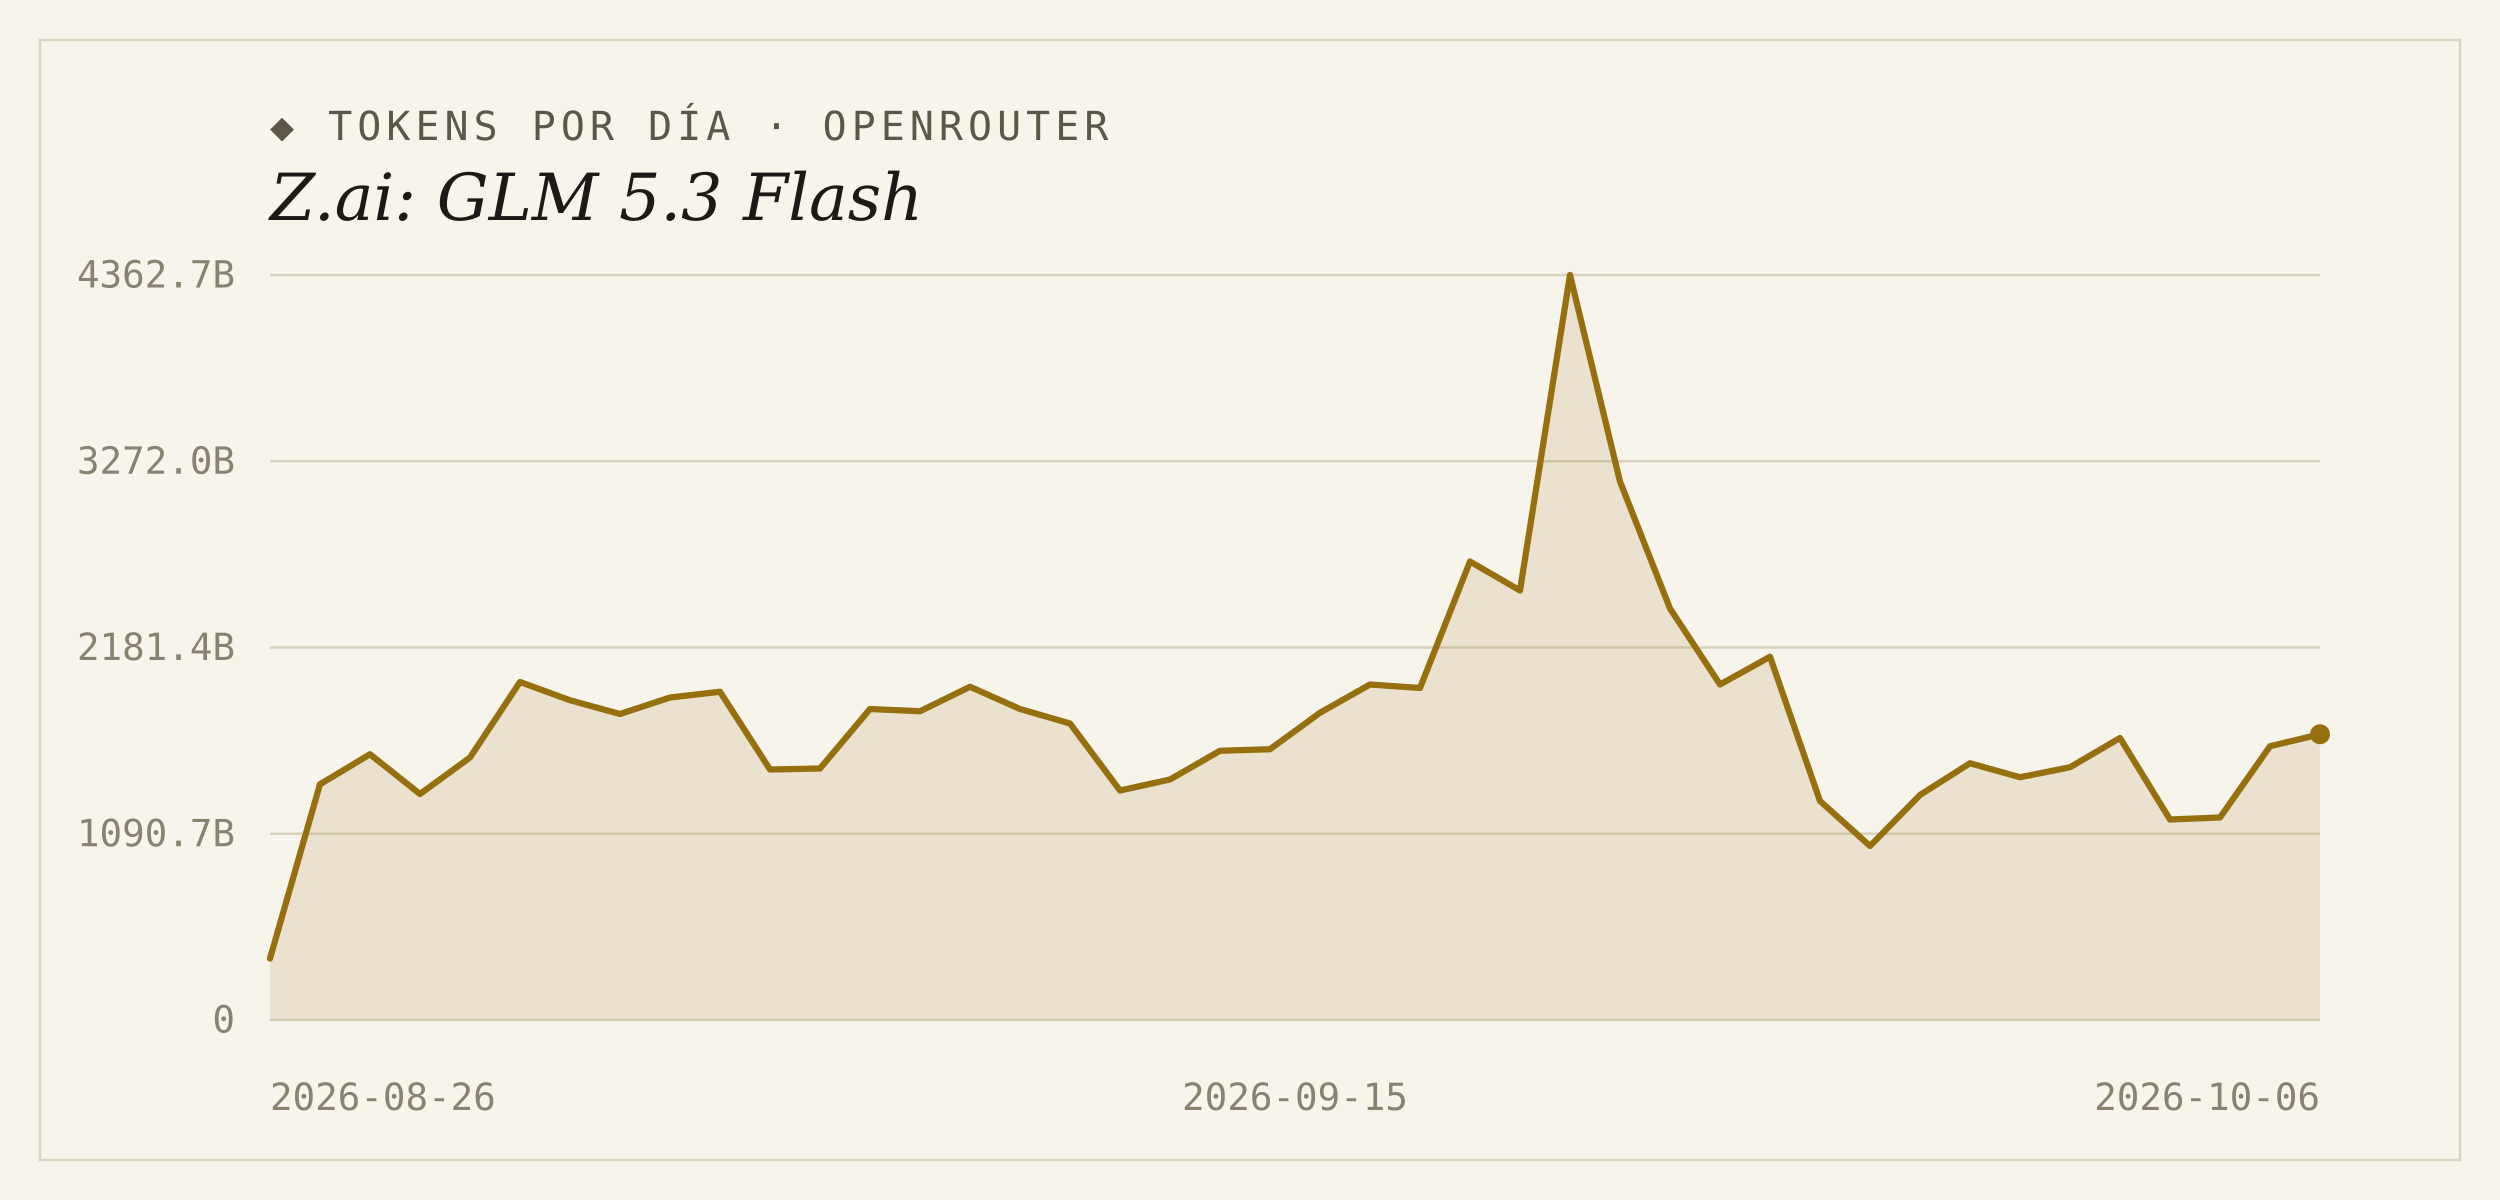
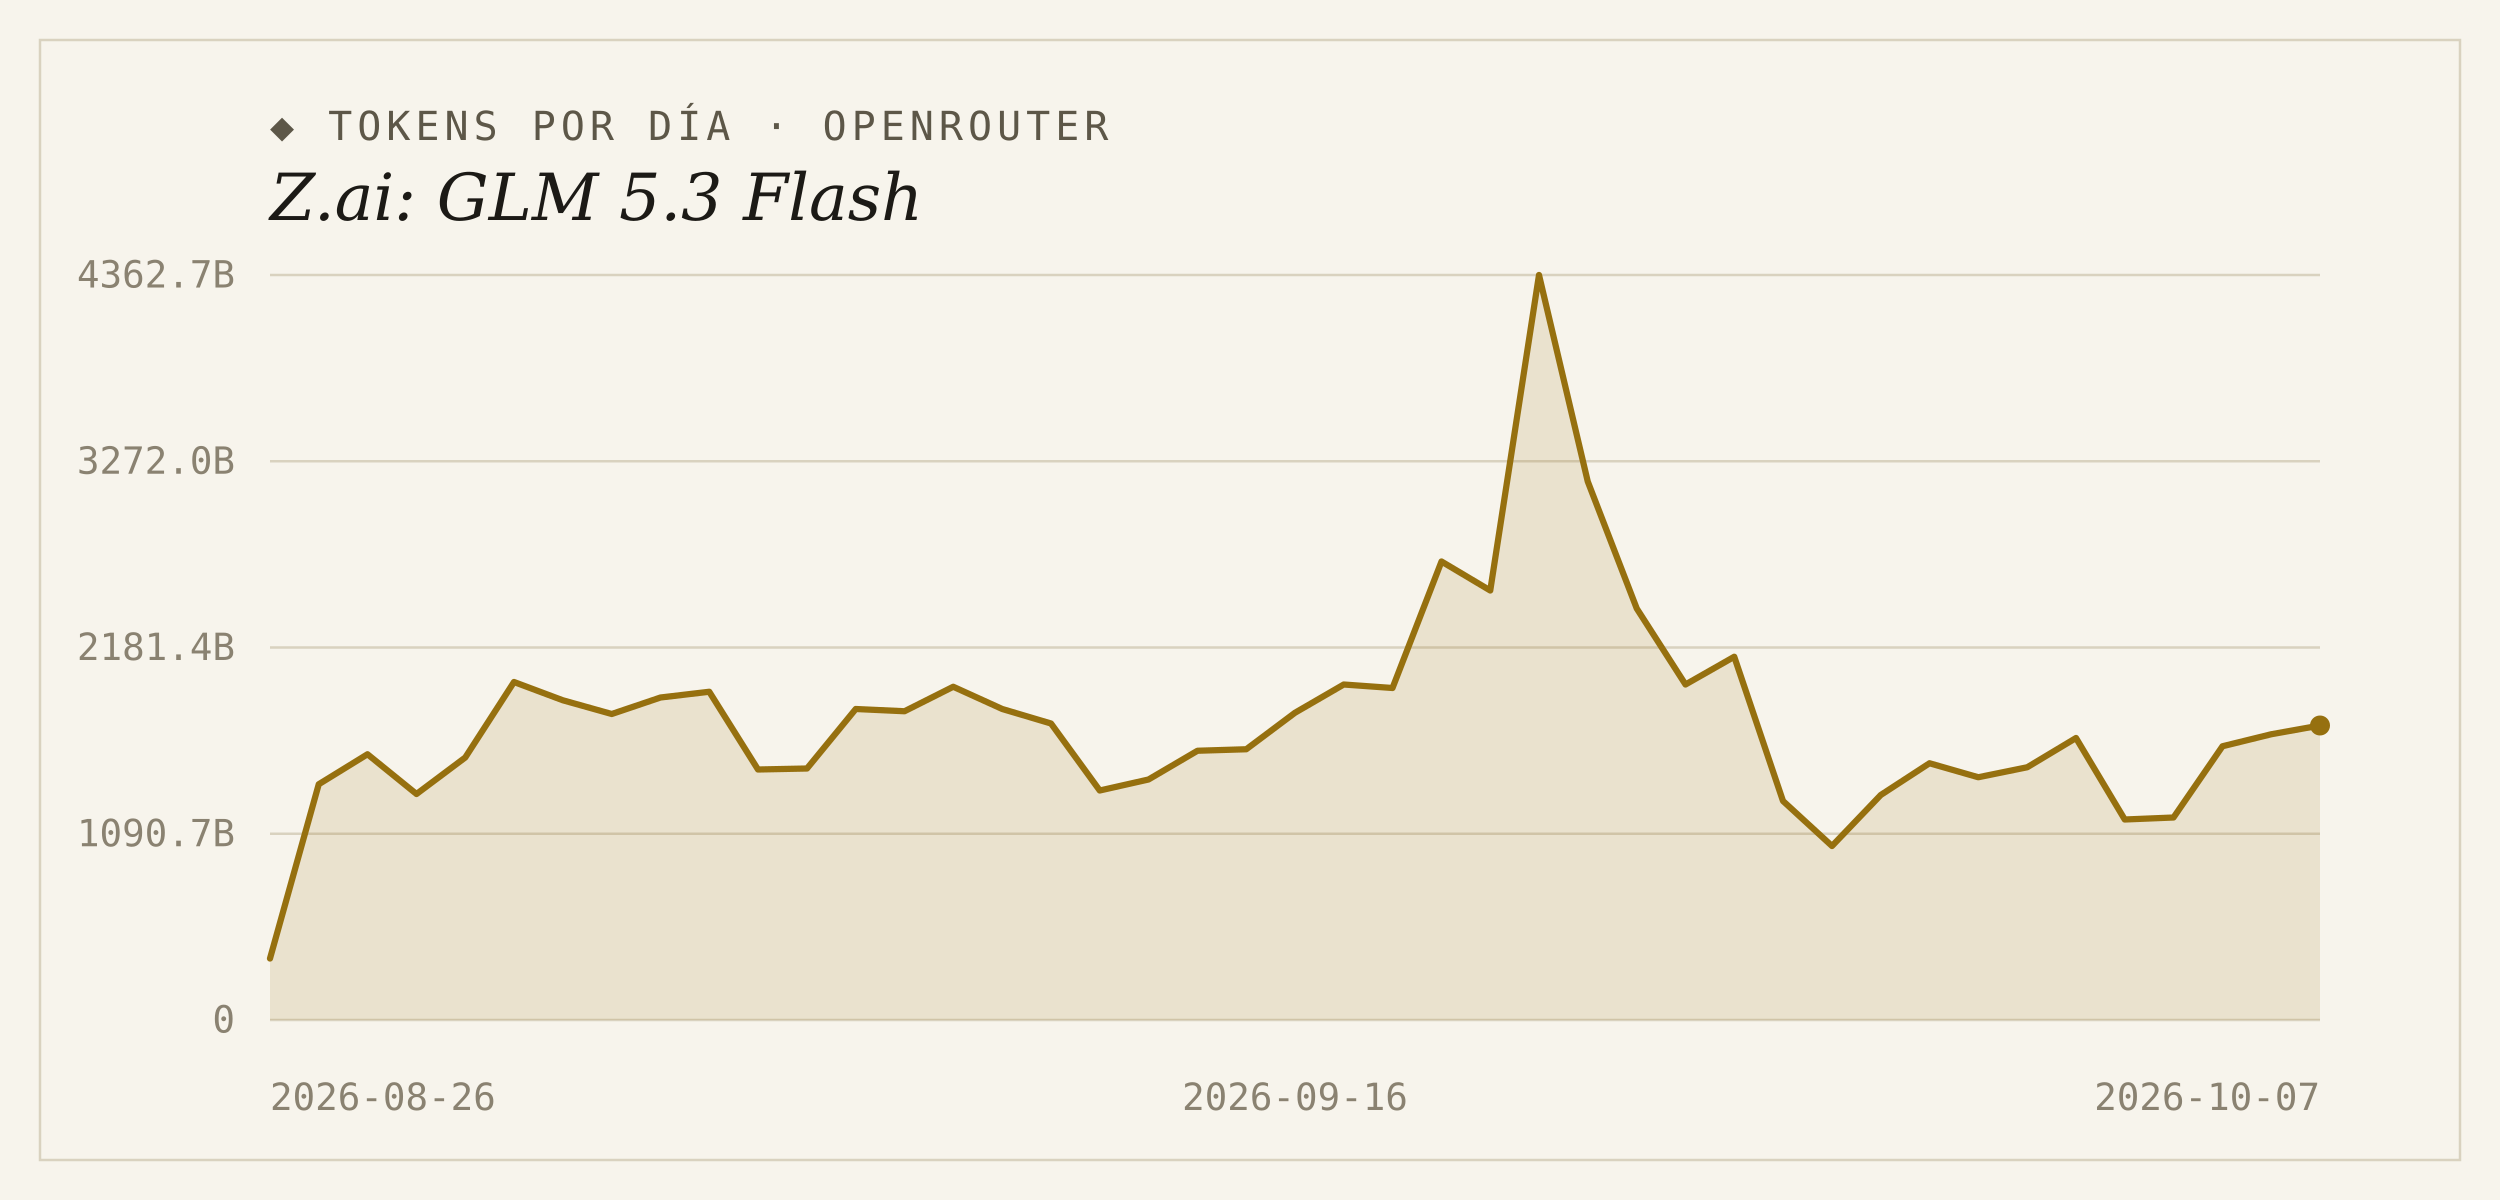
<svg xmlns="http://www.w3.org/2000/svg" width="1000" height="480" viewBox="0 0 1000 480">
  <rect width="1000" height="480" fill="#f7f4ec" />
  <rect x="16" y="16" width="968" height="448" fill="none" stroke="#d9d2bf" stroke-width="1" />
  <text x="108" y="56" font-family="'DejaVu Sans Mono', Consolas, monospace" font-size="16" letter-spacing="2" fill="#5d5748">◆ TOKENS POR DÍA · OPENROUTER</text>
  <text x="108" y="88" font-family="Georgia, 'DejaVu Serif', serif" font-size="26" font-style="italic" fill="#1c1a16">Z.ai: GLM 5.3 Flash</text>
  <line x1="108" y1="408.0" x2="928" y2="408.0" stroke="#d9d2bf" stroke-width="1" />
  <text x="94" y="413" text-anchor="end" font-family="'DejaVu Sans Mono', Consolas, monospace" font-size="15" fill="#8a8271">0</text>
  <line x1="108" y1="333.5" x2="928" y2="333.5" stroke="#d9d2bf" stroke-width="1" />
  <text x="94" y="338.5" text-anchor="end" font-family="'DejaVu Sans Mono', Consolas, monospace" font-size="15" fill="#8a8271">1090.7B</text>
  <line x1="108" y1="259.0" x2="928" y2="259.0" stroke="#d9d2bf" stroke-width="1" />
  <text x="94" y="264" text-anchor="end" font-family="'DejaVu Sans Mono', Consolas, monospace" font-size="15" fill="#8a8271">2181.4B</text>
  <line x1="108" y1="184.5" x2="928" y2="184.5" stroke="#d9d2bf" stroke-width="1" />
  <text x="94" y="189.5" text-anchor="end" font-family="'DejaVu Sans Mono', Consolas, monospace" font-size="15" fill="#8a8271">3272.0B</text>
  <line x1="108" y1="110.0" x2="928" y2="110.0" stroke="#d9d2bf" stroke-width="1" />
  <text x="94" y="115" text-anchor="end" font-family="'DejaVu Sans Mono', Consolas, monospace" font-size="15" fill="#8a8271">4362.7B</text>
-   <path d="M 108,408.0 L 108.0,383.4 L 128.0,313.7 L 148.0,301.7 L 168.0,317.6 L 188.0,303.0 L 208.0,272.8 L 228.0,280.1 L 248.0,285.6 L 268.0,279.0 L 288.0,276.7 L 308.0,307.8 L 328.0,307.4 L 348.0,283.6 L 368.0,284.5 L 388.0,274.7 L 408.0,283.6 L 428.0,289.4 L 448.0,316.2 L 468.0,311.8 L 488.0,300.3 L 508.0,299.7 L 528.0,285.1 L 548.0,273.8 L 568.0,275.2 L 588.0,224.6 L 608.0,236.2 L 628.0,110.0 L 648.0,192.6 L 668.0,243.4 L 688.0,273.8 L 708.0,262.7 L 728.0,320.4 L 748.0,338.4 L 768.0,318.0 L 788.0,305.3 L 808.0,310.9 L 828.0,306.9 L 848.0,295.2 L 868.0,327.8 L 888.0,327.0 L 908.0,298.5 L 928.0,293.7 L 928.0,408.0 Z" fill="#96700f" fill-opacity="0.14" />
-   <polyline points="108.0,383.4 128.0,313.7 148.0,301.7 168.0,317.6 188.0,303.0 208.0,272.8 228.0,280.1 248.0,285.6 268.0,279.0 288.0,276.7 308.0,307.8 328.0,307.4 348.0,283.6 368.0,284.5 388.0,274.7 408.0,283.6 428.0,289.4 448.0,316.2 468.0,311.8 488.0,300.3 508.0,299.7 528.0,285.1 548.0,273.8 568.0,275.2 588.0,224.6 608.0,236.2 628.0,110.0 648.0,192.6 668.0,243.4 688.0,273.8 708.0,262.7 728.0,320.4 748.0,338.4 768.0,318.0 788.0,305.3 808.0,310.9 828.0,306.9 848.0,295.2 868.0,327.8 888.0,327.0 908.0,298.5 928.0,293.7" fill="none" stroke="#96700f" stroke-width="2.5" stroke-linejoin="round" stroke-linecap="round" />
-   <circle cx="928.0" cy="293.7" r="4" fill="#96700f" />
+   <path d="M 108,408.0 L 108.0,383.4 L 127.5,313.7 L 147.0,301.7 L 166.6,317.6 L 186.1,303.0 L 205.6,272.8 L 225.1,280.1 L 244.7,285.6 L 264.2,279.0 L 283.7,276.7 L 303.2,307.8 L 322.8,307.4 L 342.3,283.6 L 361.8,284.5 L 381.3,274.7 L 400.9,283.6 L 420.4,289.4 L 439.9,316.2 L 459.4,311.8 L 479.0,300.3 L 498.5,299.7 L 518.0,285.1 L 537.5,273.8 L 557.0,275.2 L 576.6,224.6 L 596.1,236.2 L 615.6,110.0 L 635.1,192.6 L 654.7,243.4 L 674.2,273.8 L 693.7,262.7 L 713.2,320.4 L 732.8,338.4 L 752.3,318.0 L 771.8,305.3 L 791.3,310.9 L 810.9,306.9 L 830.4,295.2 L 849.9,327.8 L 869.4,327.0 L 889.0,298.5 L 908.5,293.7 L 928.0,290.2 L 928.0,408.0 Z" fill="#96700f" fill-opacity="0.14" />
+   <polyline points="108.0,383.4 127.5,313.7 147.0,301.7 166.6,317.6 186.1,303.0 205.6,272.8 225.1,280.1 244.7,285.6 264.2,279.0 283.7,276.7 303.2,307.8 322.8,307.4 342.3,283.6 361.8,284.5 381.3,274.7 400.9,283.6 420.4,289.4 439.9,316.2 459.4,311.8 479.0,300.3 498.5,299.7 518.0,285.1 537.5,273.8 557.0,275.2 576.6,224.6 596.1,236.2 615.6,110.0 635.1,192.6 654.7,243.4 674.2,273.8 693.7,262.7 713.2,320.4 732.8,338.4 752.3,318.0 771.8,305.3 791.3,310.9 810.9,306.9 830.4,295.2 849.9,327.8 869.4,327.0 889.0,298.5 908.5,293.7 928.0,290.2" fill="none" stroke="#96700f" stroke-width="2.5" stroke-linejoin="round" stroke-linecap="round" />
+   <circle cx="928.0" cy="290.2" r="4" fill="#96700f" />
  <text x="108" y="444" text-anchor="start" font-family="'DejaVu Sans Mono', Consolas, monospace" font-size="15" fill="#8a8271">2026-08-26</text>
-   <text x="518" y="444" text-anchor="middle" font-family="'DejaVu Sans Mono', Consolas, monospace" font-size="15" fill="#8a8271">2026-09-15</text>
-   <text x="928" y="444" text-anchor="end" font-family="'DejaVu Sans Mono', Consolas, monospace" font-size="15" fill="#8a8271">2026-10-06</text>
+   <text x="518" y="444" text-anchor="middle" font-family="'DejaVu Sans Mono', Consolas, monospace" font-size="15" fill="#8a8271">2026-09-16</text>
+   <text x="928" y="444" text-anchor="end" font-family="'DejaVu Sans Mono', Consolas, monospace" font-size="15" fill="#8a8271">2026-10-07</text>
</svg>
